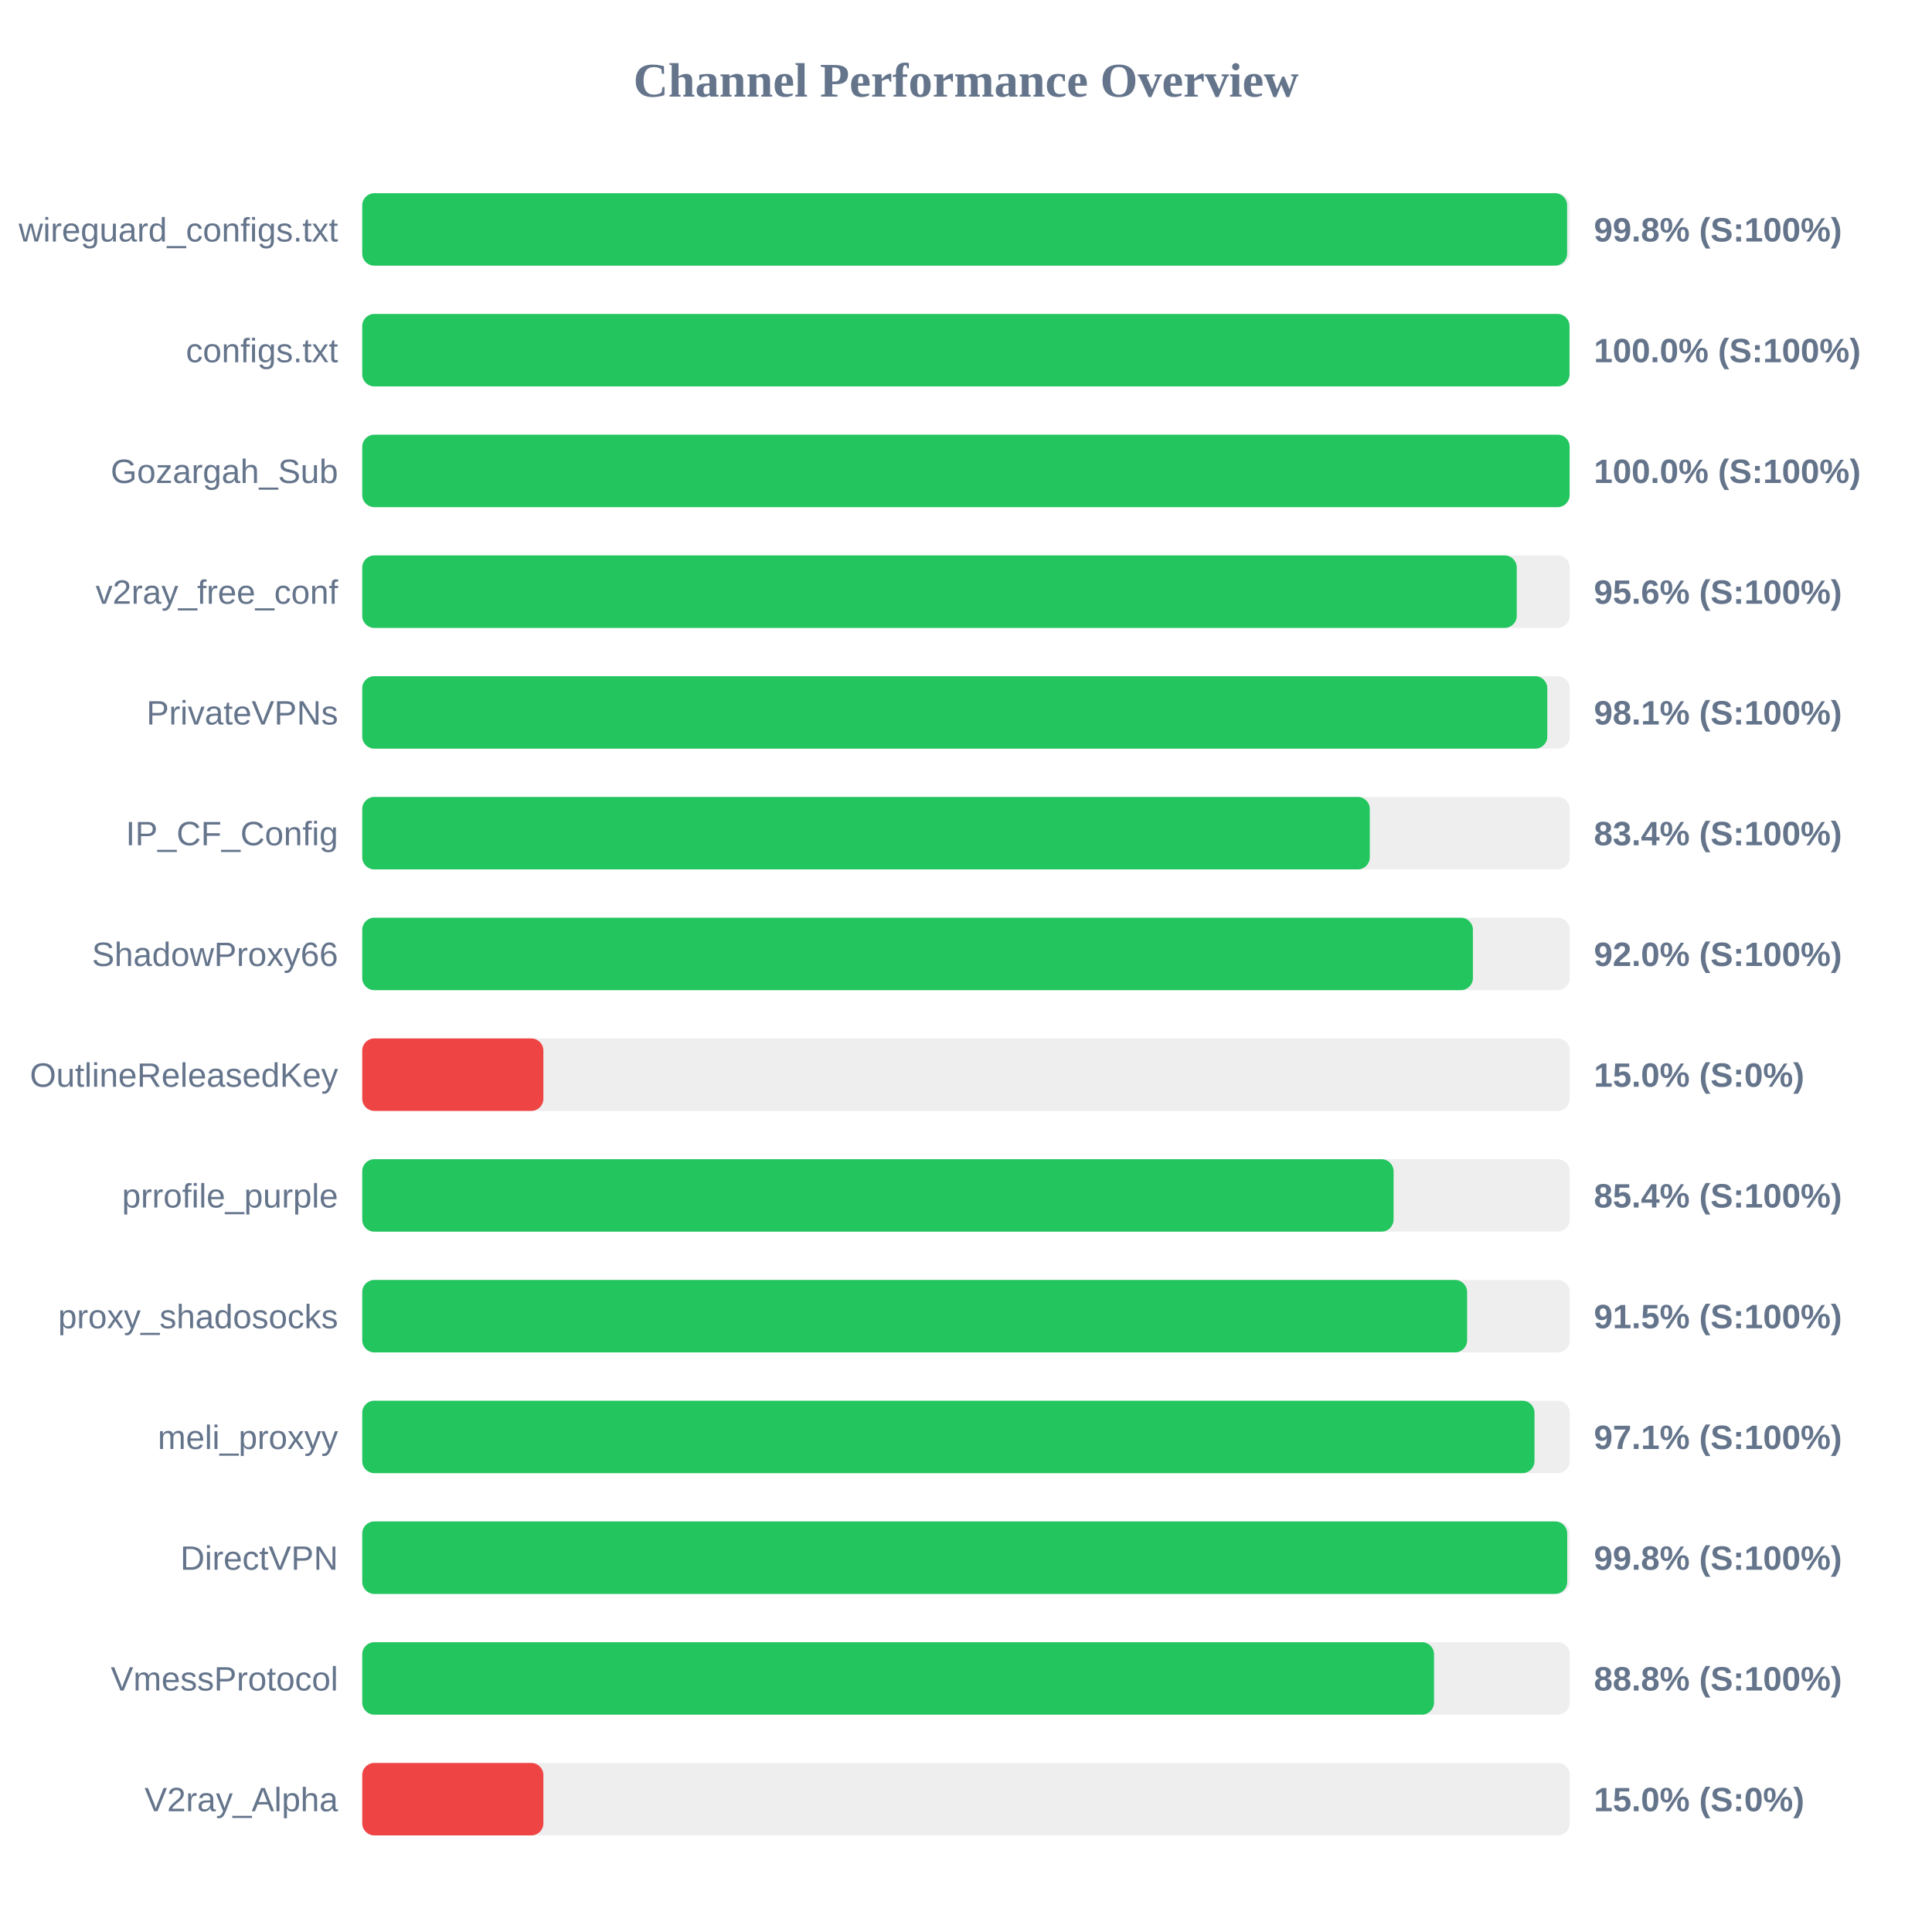
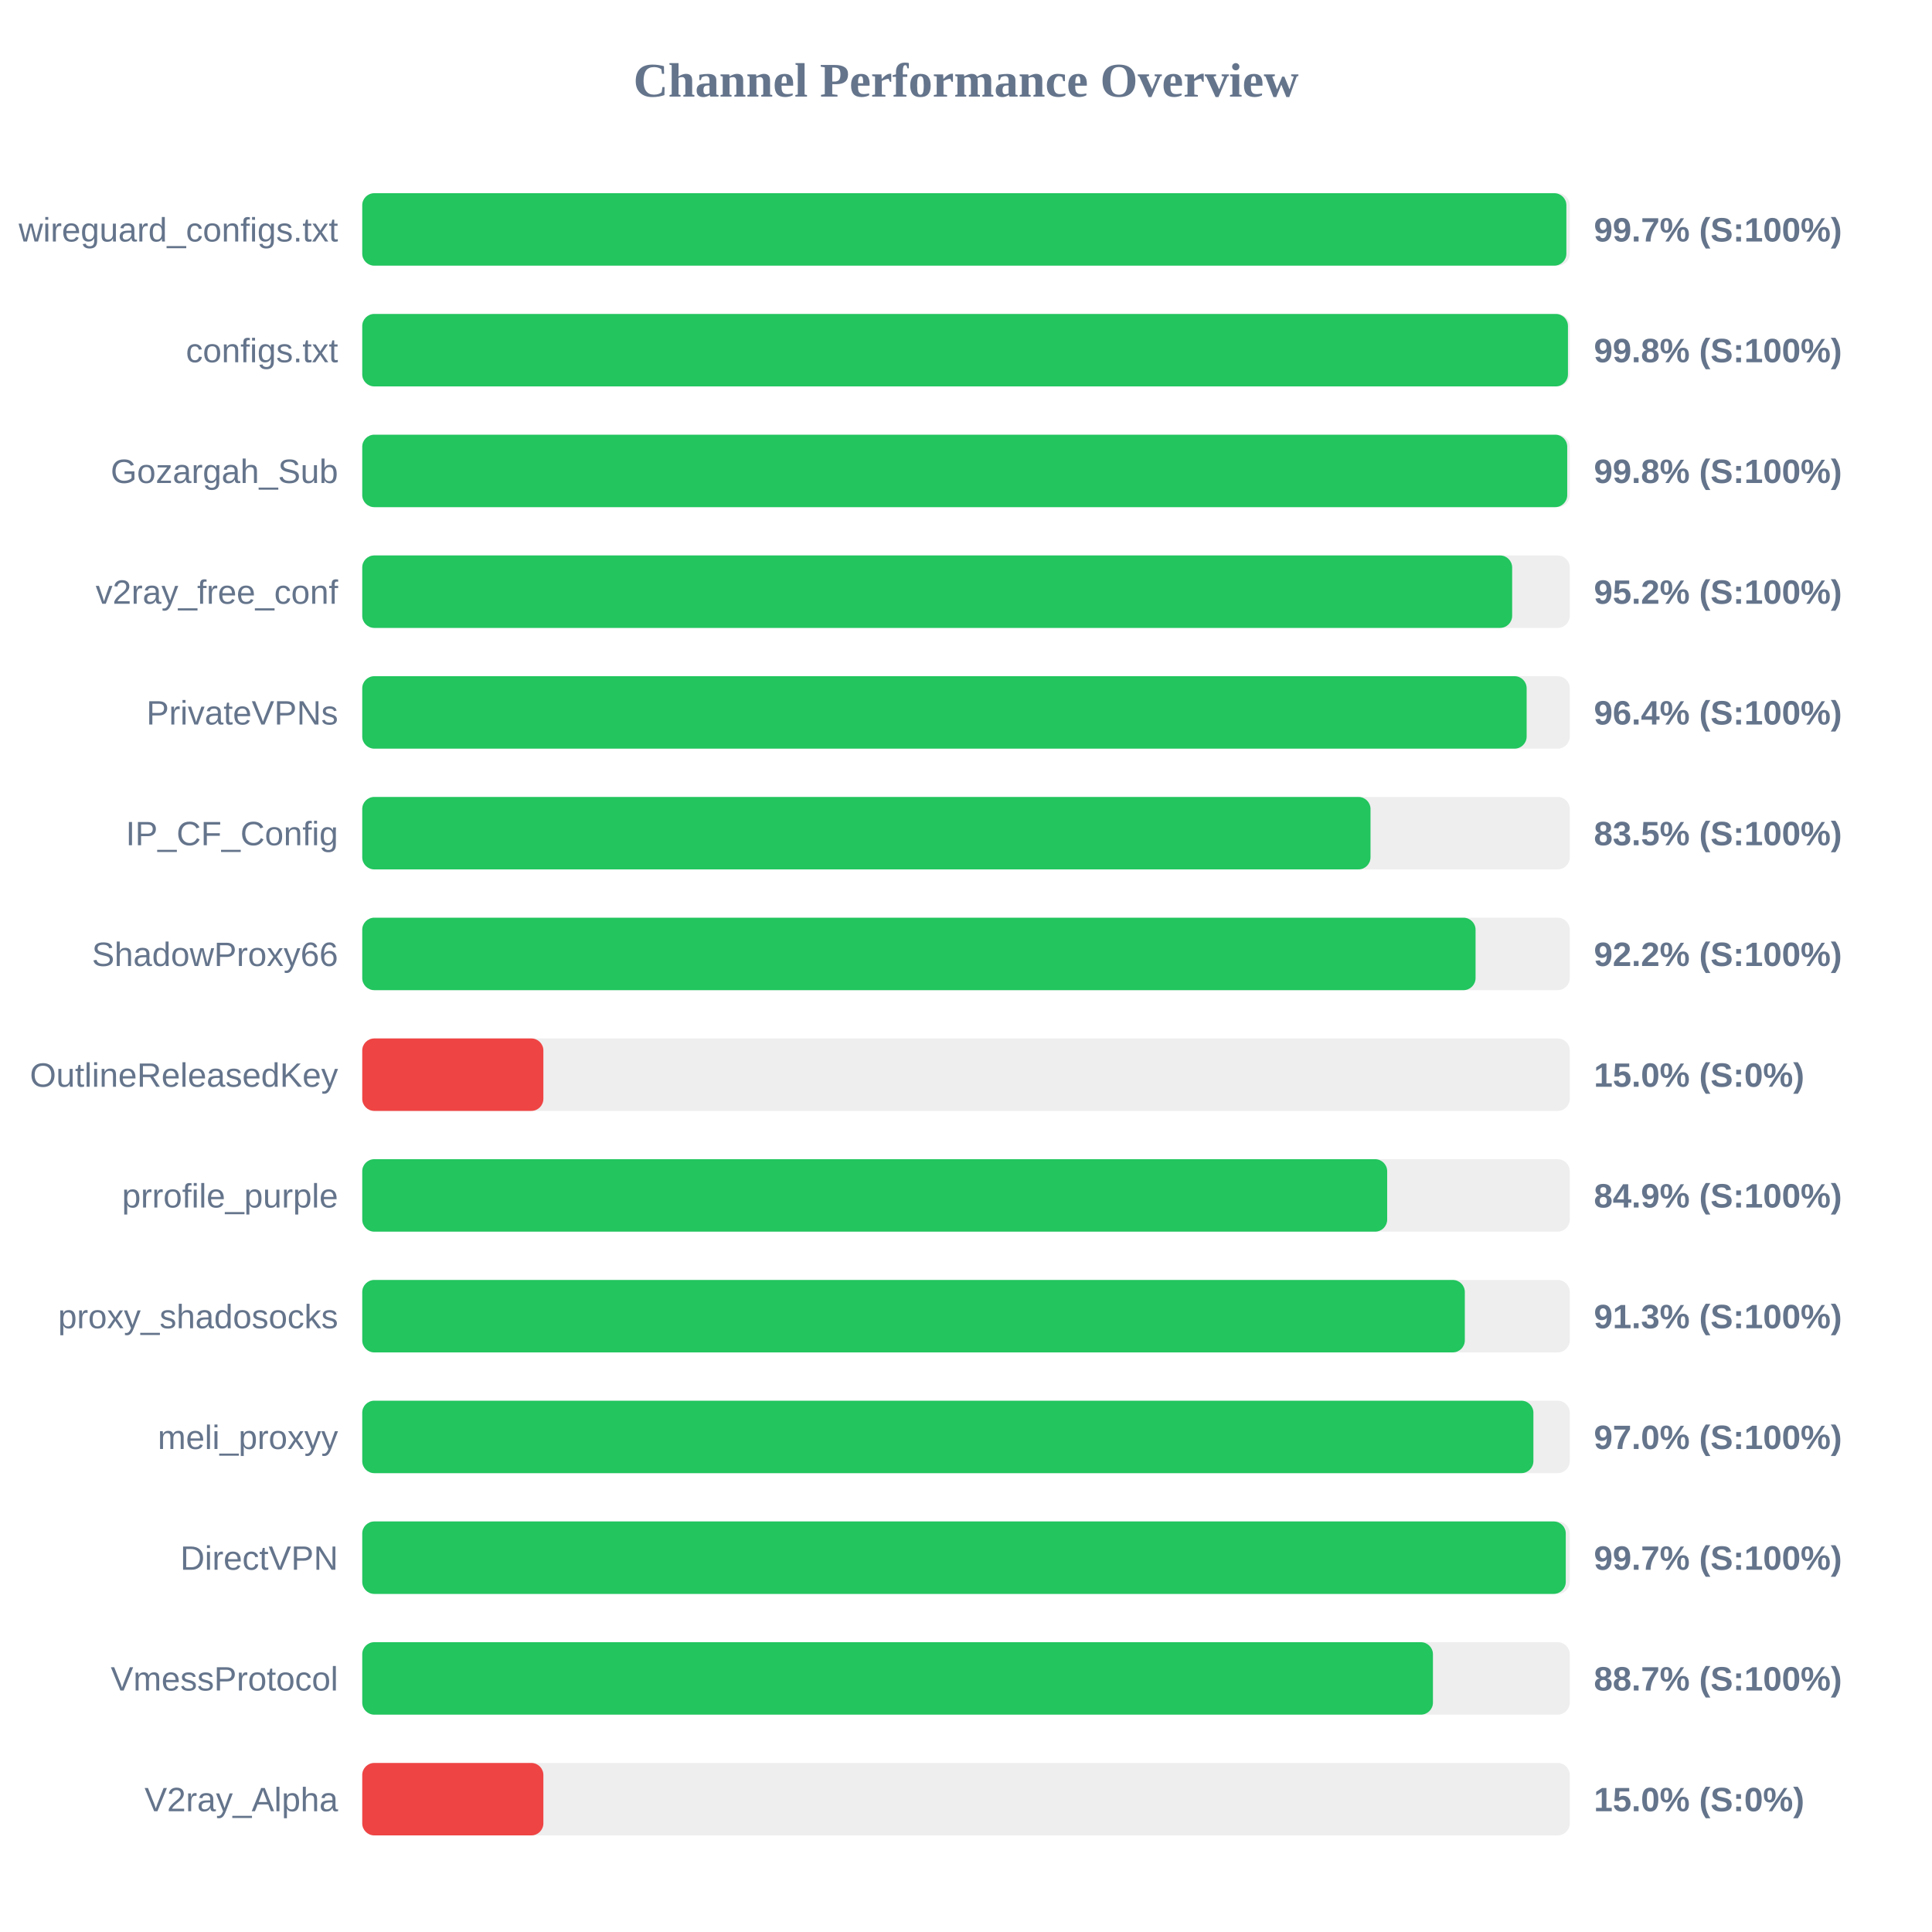
<svg xmlns="http://www.w3.org/2000/svg" width="800" height="800" version="1.1">
  <style>
        .row { font: 14px Arial; fill: #64748b; }
        .score { font: bold 14px Arial; fill: #64748b; }
    </style>
  <text x="400" y="40" text-anchor="middle" font-size="20px" font-weight="bold" fill="#64748b">Channel Performance Overview</text>
  <rect x="150" y="80" width="500" height="30" fill="#eee" rx="5" />
-   <rect x="150" y="80" width="498.9" height="30" fill="#22c55e" rx="5" />
+   <rect x="150" y="80" width="498.6" height="30" fill="#22c55e" rx="5" />
  <text x="140" y="100" text-anchor="end" class="row">wireguard_configs.txt</text>
-   <text x="660" y="100" text-anchor="start" class="score">99.8% (S:100%)</text>
+   <text x="660" y="100" text-anchor="start" class="score">99.7% (S:100%)</text>
  <rect x="150" y="130" width="500" height="30" fill="#eee" rx="5" />
-   <rect x="150" y="130" width="499.9" height="30" fill="#22c55e" rx="5" />
+   <rect x="150" y="130" width="499.25" height="30" fill="#22c55e" rx="5" />
  <text x="140" y="150" text-anchor="end" class="row">configs.txt</text>
-   <text x="660" y="150" text-anchor="start" class="score">100.0% (S:100%)</text>
+   <text x="660" y="150" text-anchor="start" class="score">99.8% (S:100%)</text>
  <rect x="150" y="180" width="500" height="30" fill="#eee" rx="5" />
-   <rect x="150" y="180" width="499.95" height="30" fill="#22c55e" rx="5" />
+   <rect x="150" y="180" width="498.95" height="30" fill="#22c55e" rx="5" />
  <text x="140" y="200" text-anchor="end" class="row">Gozargah_Sub</text>
-   <text x="660" y="200" text-anchor="start" class="score">100.0% (S:100%)</text>
+   <text x="660" y="200" text-anchor="start" class="score">99.8% (S:100%)</text>
  <rect x="150" y="230" width="500" height="30" fill="#eee" rx="5" />
-   <rect x="150" y="230" width="478.05" height="30" fill="#22c55e" rx="5" />
+   <rect x="150" y="230" width="476.15" height="30" fill="#22c55e" rx="5" />
  <text x="140" y="250" text-anchor="end" class="row">v2ray_free_conf</text>
-   <text x="660" y="250" text-anchor="start" class="score">95.6% (S:100%)</text>
+   <text x="660" y="250" text-anchor="start" class="score">95.2% (S:100%)</text>
  <rect x="150" y="280" width="500" height="30" fill="#eee" rx="5" />
-   <rect x="150" y="280" width="490.7" height="30" fill="#22c55e" rx="5" />
+   <rect x="150" y="280" width="482.15" height="30" fill="#22c55e" rx="5" />
  <text x="140" y="300" text-anchor="end" class="row">PrivateVPNs</text>
-   <text x="660" y="300" text-anchor="start" class="score">98.1% (S:100%)</text>
+   <text x="660" y="300" text-anchor="start" class="score">96.4% (S:100%)</text>
  <rect x="150" y="330" width="500" height="30" fill="#eee" rx="5" />
-   <rect x="150" y="330" width="417.2" height="30" fill="#22c55e" rx="5" />
+   <rect x="150" y="330" width="417.5" height="30" fill="#22c55e" rx="5" />
  <text x="140" y="350" text-anchor="end" class="row">IP_CF_Config</text>
-   <text x="660" y="350" text-anchor="start" class="score">83.4% (S:100%)</text>
+   <text x="660" y="350" text-anchor="start" class="score">83.5% (S:100%)</text>
  <rect x="150" y="380" width="500" height="30" fill="#eee" rx="5" />
-   <rect x="150" y="380" width="459.9" height="30" fill="#22c55e" rx="5" />
+   <rect x="150" y="380" width="461.0" height="30" fill="#22c55e" rx="5" />
  <text x="140" y="400" text-anchor="end" class="row">ShadowProxy66</text>
-   <text x="660" y="400" text-anchor="start" class="score">92.0% (S:100%)</text>
+   <text x="660" y="400" text-anchor="start" class="score">92.2% (S:100%)</text>
  <rect x="150" y="430" width="500" height="30" fill="#eee" rx="5" />
  <rect x="150" y="430" width="75.0" height="30" fill="#ef4444" rx="5" />
  <text x="140" y="450" text-anchor="end" class="row">OutlineReleasedKey</text>
  <text x="660" y="450" text-anchor="start" class="score">15.0% (S:0%)</text>
  <rect x="150" y="480" width="500" height="30" fill="#eee" rx="5" />
-   <rect x="150" y="480" width="427.05" height="30" fill="#22c55e" rx="5" />
+   <rect x="150" y="480" width="424.4" height="30" fill="#22c55e" rx="5" />
  <text x="140" y="500" text-anchor="end" class="row">prrofile_purple</text>
-   <text x="660" y="500" text-anchor="start" class="score">85.4% (S:100%)</text>
+   <text x="660" y="500" text-anchor="start" class="score">84.9% (S:100%)</text>
  <rect x="150" y="530" width="500" height="30" fill="#eee" rx="5" />
-   <rect x="150" y="530" width="457.5" height="30" fill="#22c55e" rx="5" />
+   <rect x="150" y="530" width="456.55" height="30" fill="#22c55e" rx="5" />
  <text x="140" y="550" text-anchor="end" class="row">proxy_shadosocks</text>
-   <text x="660" y="550" text-anchor="start" class="score">91.5% (S:100%)</text>
+   <text x="660" y="550" text-anchor="start" class="score">91.3% (S:100%)</text>
  <rect x="150" y="580" width="500" height="30" fill="#eee" rx="5" />
-   <rect x="150" y="580" width="485.4" height="30" fill="#22c55e" rx="5" />
+   <rect x="150" y="580" width="484.95" height="30" fill="#22c55e" rx="5" />
  <text x="140" y="600" text-anchor="end" class="row">meli_proxyy</text>
-   <text x="660" y="600" text-anchor="start" class="score">97.1% (S:100%)</text>
+   <text x="660" y="600" text-anchor="start" class="score">97.0% (S:100%)</text>
  <rect x="150" y="630" width="500" height="30" fill="#eee" rx="5" />
-   <rect x="150" y="630" width="498.95" height="30" fill="#22c55e" rx="5" />
+   <rect x="150" y="630" width="498.35" height="30" fill="#22c55e" rx="5" />
  <text x="140" y="650" text-anchor="end" class="row">DirectVPN</text>
-   <text x="660" y="650" text-anchor="start" class="score">99.8% (S:100%)</text>
+   <text x="660" y="650" text-anchor="start" class="score">99.7% (S:100%)</text>
  <rect x="150" y="680" width="500" height="30" fill="#eee" rx="5" />
-   <rect x="150" y="680" width="443.8" height="30" fill="#22c55e" rx="5" />
+   <rect x="150" y="680" width="443.35" height="30" fill="#22c55e" rx="5" />
  <text x="140" y="700" text-anchor="end" class="row">VmessProtocol</text>
-   <text x="660" y="700" text-anchor="start" class="score">88.8% (S:100%)</text>
+   <text x="660" y="700" text-anchor="start" class="score">88.7% (S:100%)</text>
  <rect x="150" y="730" width="500" height="30" fill="#eee" rx="5" />
  <rect x="150" y="730" width="75.0" height="30" fill="#ef4444" rx="5" />
  <text x="140" y="750" text-anchor="end" class="row">V2ray_Alpha</text>
  <text x="660" y="750" text-anchor="start" class="score">15.0% (S:0%)</text>
</svg>
